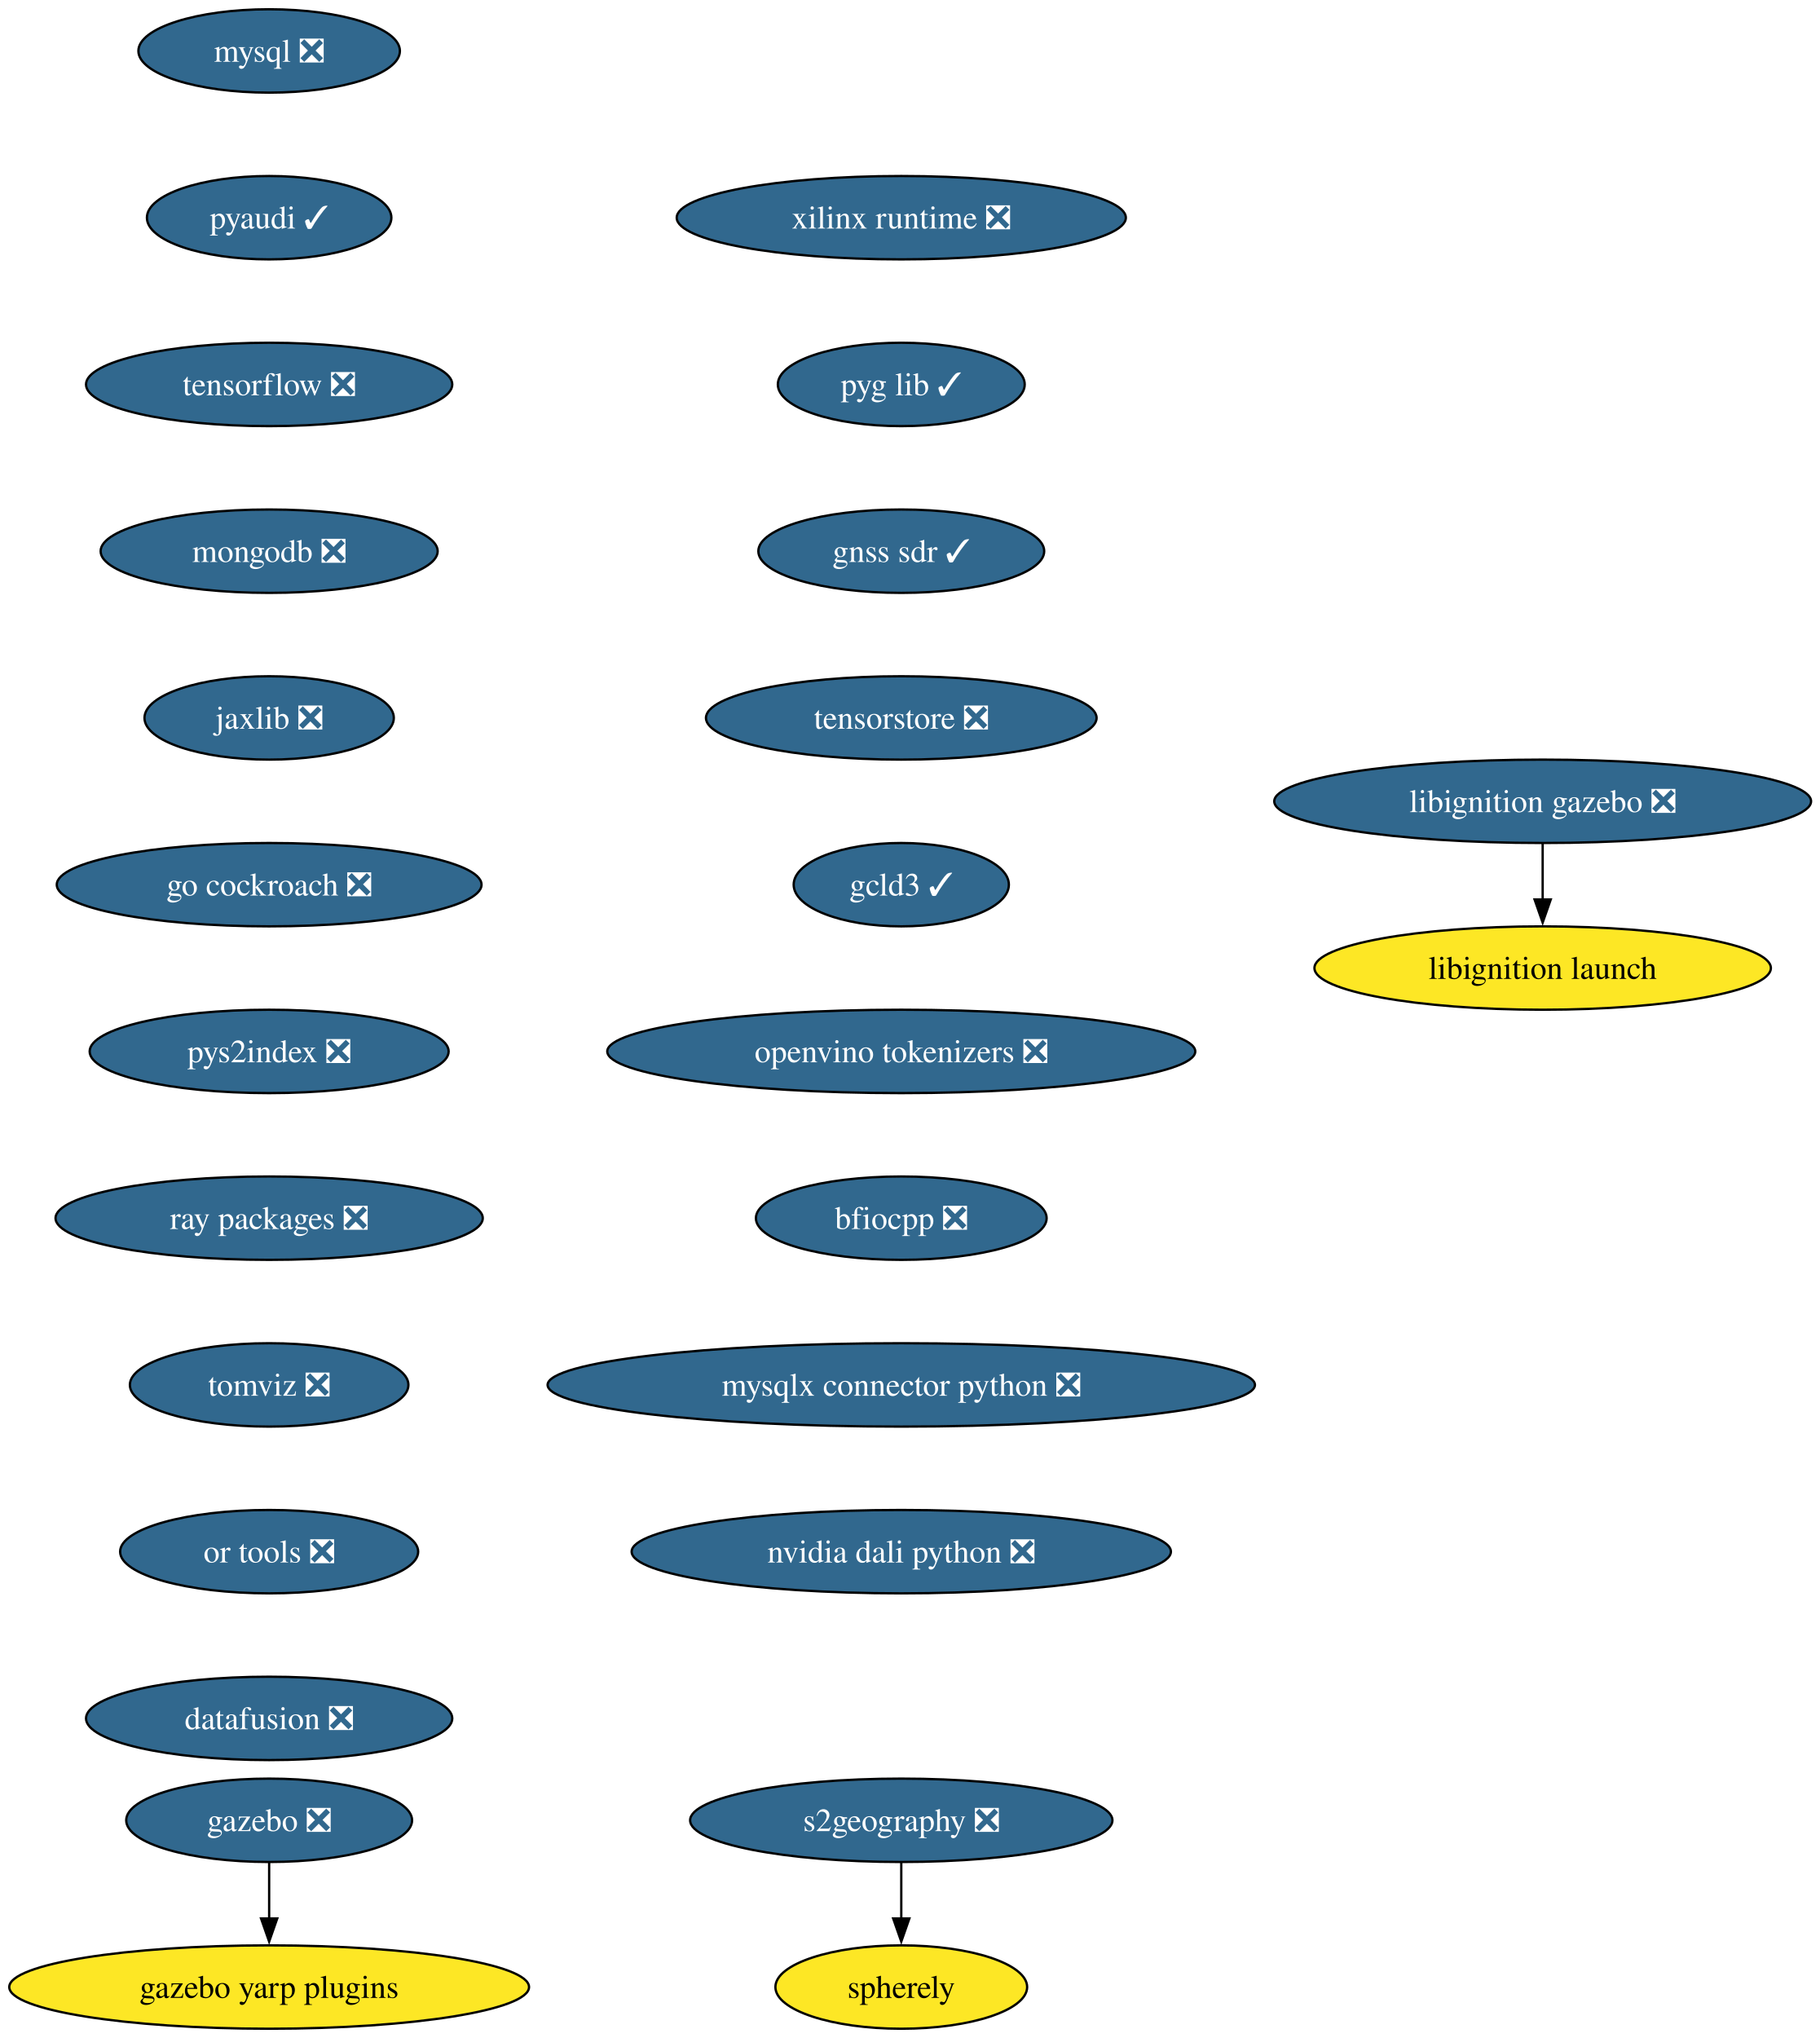
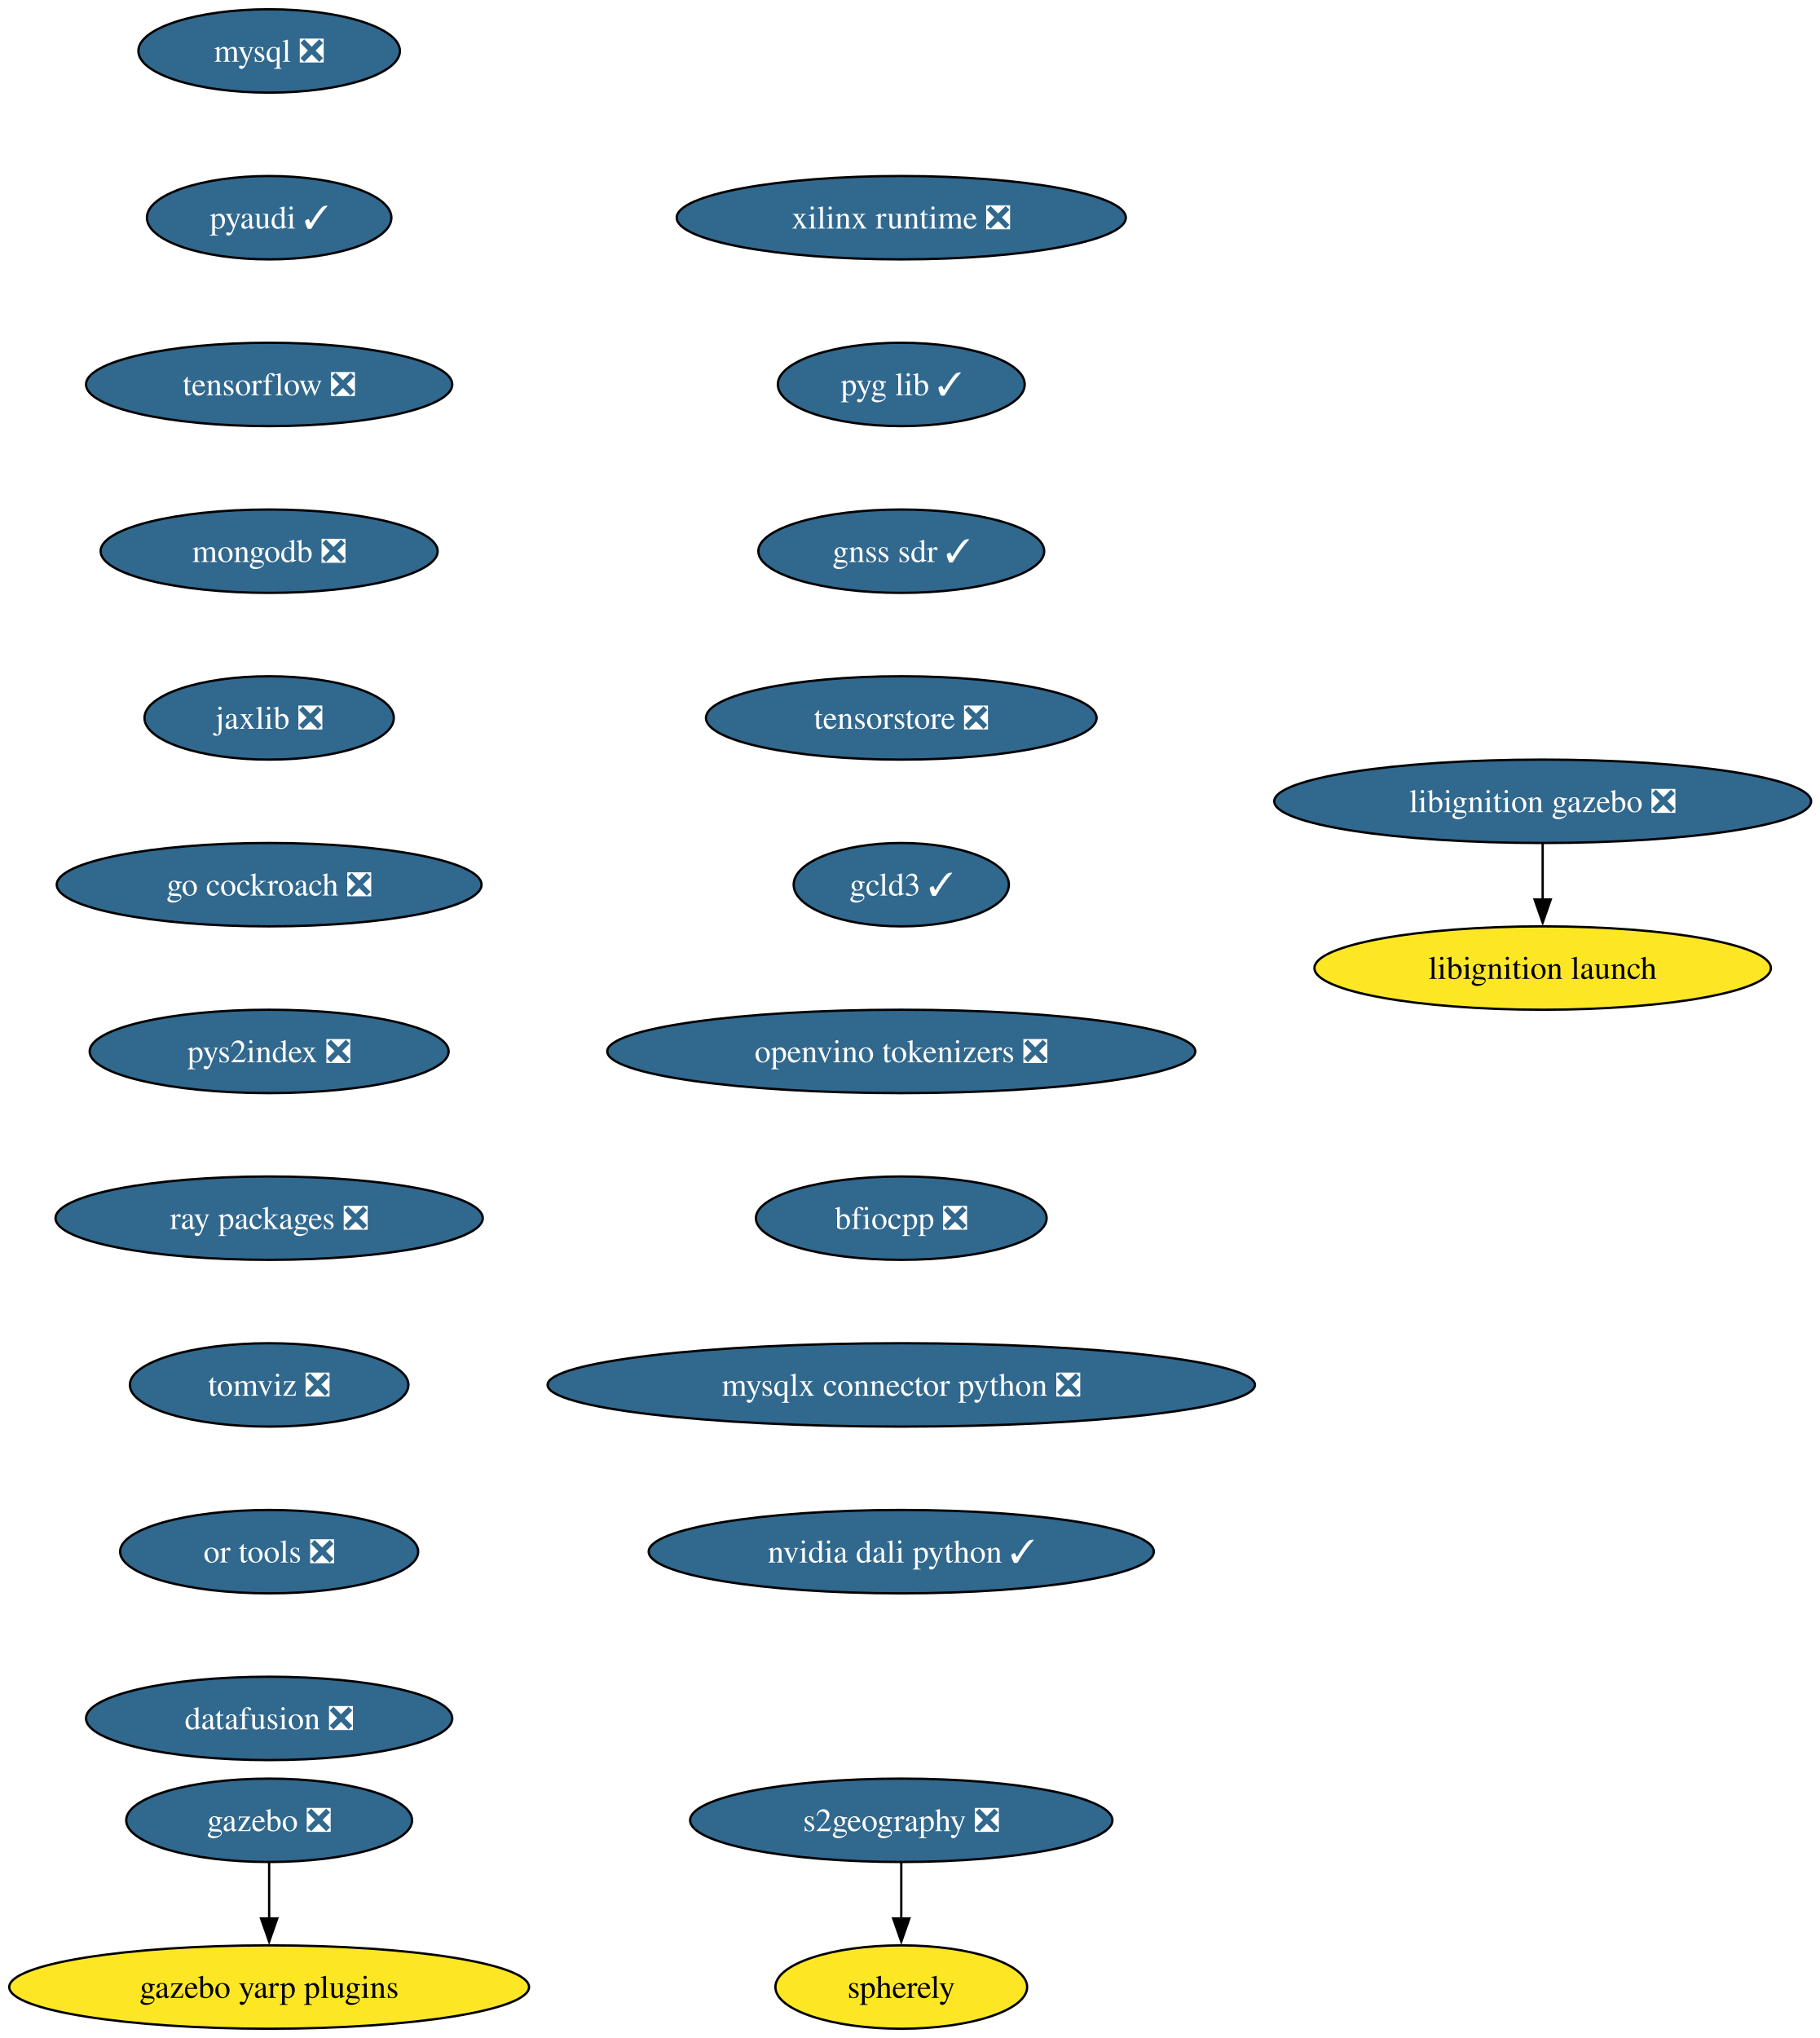
<svg xmlns="http://www.w3.org/2000/svg" xmlns:xlink="http://www.w3.org/1999/xlink" width="786pt" height="880pt" viewBox="0.00 0.00 786.00 880.00">
  <g id="graph0" class="graph" transform="scale(1 1) rotate(0) translate(4 876)">
    <polygon fill="white" stroke="none" points="-4,4 -4,-876 782.16,-876 782.16,4 -4,4" />
    <g id="node1" class="node">
      <g id="a_node1">
        <a xlink:href="https://github.com/conda-forge/mysql-feedstock/pull/113" xlink:title="mysql ❎">
          <ellipse fill="#31688e" stroke="black" cx="112.24" cy="-854" rx="56.47" ry="18" />
          <text xml:space="preserve" text-anchor="middle" x="112.24" y="-849.33" font-family="Times,serif" font-size="14.00" fill="white">mysql ❎</text>
        </a>
      </g>
    </g>
    <g id="node2" class="node">
      <g id="a_node2">
        <a xlink:href="https://github.com/conda-forge/pyaudi-feedstock/pull/48" xlink:title="pyaudi ✓">
          <ellipse fill="#31688e" stroke="black" cx="112.24" cy="-782" rx="52.79" ry="18" />
          <text xml:space="preserve" text-anchor="middle" x="112.24" y="-777.33" font-family="Times,serif" font-size="14.00" fill="white">pyaudi ✓</text>
        </a>
      </g>
    </g>
    <g id="node3" class="node">
      <g id="a_node3">
        <a xlink:href="https://github.com/conda-forge/tensorflow-feedstock/pull/433" xlink:title="tensorflow ❎">
          <ellipse fill="#31688e" stroke="black" cx="112.24" cy="-710" rx="79.09" ry="18" />
          <text xml:space="preserve" text-anchor="middle" x="112.24" y="-705.33" font-family="Times,serif" font-size="14.00" fill="white">tensorflow ❎</text>
        </a>
      </g>
    </g>
    <g id="node4" class="node">
      <g id="a_node4">
        <a xlink:href="https://github.com/conda-forge/mongodb-feedstock/pull/105" xlink:title="mongodb ❎">
          <ellipse fill="#31688e" stroke="black" cx="112.24" cy="-638" rx="72.78" ry="18" />
          <text xml:space="preserve" text-anchor="middle" x="112.24" y="-633.33" font-family="Times,serif" font-size="14.00" fill="white">mongodb ❎</text>
        </a>
      </g>
    </g>
    <g id="node5" class="node">
      <g id="a_node5">
        <a xlink:href="https://github.com/conda-forge/jaxlib-feedstock/pull/316" xlink:title="jaxlib ❎">
          <ellipse fill="#31688e" stroke="black" cx="112.24" cy="-566" rx="53.84" ry="18" />
          <text xml:space="preserve" text-anchor="middle" x="112.24" y="-561.33" font-family="Times,serif" font-size="14.00" fill="white">jaxlib ❎</text>
        </a>
      </g>
    </g>
    <g id="node6" class="node">
      <g id="a_node6">
        <a xlink:href="https://github.com/conda-forge/go-cockroach-feedstock/pull/33" xlink:title="go cockroach ❎">
          <ellipse fill="#31688e" stroke="black" cx="112.24" cy="-494" rx="91.72" ry="18" />
          <text xml:space="preserve" text-anchor="middle" x="112.24" y="-489.32" font-family="Times,serif" font-size="14.00" fill="white">go cockroach ❎</text>
        </a>
      </g>
    </g>
    <g id="node9" class="node">
      <g id="a_node9">
        <a xlink:href="https://github.com/conda-forge/pys2index-feedstock/pull/29" xlink:title="pys2index ❎">
          <ellipse fill="#31688e" stroke="black" cx="112.24" cy="-422" rx="77.52" ry="18" />
          <text xml:space="preserve" text-anchor="middle" x="112.24" y="-417.32" font-family="Times,serif" font-size="14.00" fill="white">pys2index ❎</text>
        </a>
      </g>
    </g>
    <g id="node7" class="node">
      <g id="a_node7">
        <a xlink:href="https://github.com/conda-forge/gazebo-feedstock/pull/243" xlink:title="gazebo ❎">
          <ellipse fill="#31688e" stroke="black" cx="112.24" cy="-90" rx="61.73" ry="18" />
          <text xml:space="preserve" text-anchor="middle" x="112.24" y="-85.33" font-family="Times,serif" font-size="14.00" fill="white">gazebo ❎</text>
        </a>
      </g>
    </g>
    <g id="node8" class="node">
      <g id="a_node8">
        <a xlink:href="https://github.com/conda-forge/gazebo-yarp-plugins-feedstock" xlink:title="gazebo yarp plugins">
          <ellipse fill="#fde725" stroke="black" cx="112.24" cy="-18" rx="112.24" ry="18" />
          <text xml:space="preserve" text-anchor="middle" x="112.24" y="-13.32" font-family="Times,serif" font-size="14.00">gazebo yarp plugins</text>
        </a>
      </g>
    </g>
    <g id="edge6" class="edge">
      <path fill="none" stroke="black" d="M112.24,-71.7C112.24,-64.41 112.24,-55.73 112.24,-47.54" />
      <polygon fill="black" stroke="black" points="115.74,-47.62 112.24,-37.62 108.74,-47.62 115.74,-47.62" />
    </g>
    <g id="node10" class="node">
      <g id="a_node10">
        <a xlink:href="https://github.com/conda-forge/ray-packages-feedstock/pull/217" xlink:title="ray packages ❎">
          <ellipse fill="#31688e" stroke="black" cx="112.24" cy="-350" rx="92.25" ry="18" />
          <text xml:space="preserve" text-anchor="middle" x="112.24" y="-345.32" font-family="Times,serif" font-size="14.00" fill="white">ray packages ❎</text>
        </a>
      </g>
    </g>
    <g id="node11" class="node">
      <g id="a_node11">
        <a xlink:href="https://github.com/conda-forge/tomviz-feedstock/pull/75" xlink:title="tomviz ❎">
          <ellipse fill="#31688e" stroke="black" cx="112.24" cy="-278" rx="60.15" ry="18" />
          <text xml:space="preserve" text-anchor="middle" x="112.24" y="-273.32" font-family="Times,serif" font-size="14.00" fill="white">tomviz ❎</text>
        </a>
      </g>
    </g>
    <g id="node12" class="node">
      <g id="a_node12">
        <a xlink:href="https://github.com/conda-forge/or-tools-feedstock/pull/66" xlink:title="or tools ❎">
          <ellipse fill="#31688e" stroke="black" cx="112.24" cy="-206" rx="64.36" ry="18" />
          <text xml:space="preserve" text-anchor="middle" x="112.24" y="-201.33" font-family="Times,serif" font-size="14.00" fill="white">or tools ❎</text>
        </a>
      </g>
    </g>
    <g id="node15" class="node">
      <g id="a_node15">
        <a xlink:href="https://github.com/conda-forge/datafusion-feedstock/pull/69" xlink:title="datafusion ❎">
          <ellipse fill="#31688e" stroke="black" cx="112.24" cy="-134" rx="79.09" ry="18" />
          <text xml:space="preserve" text-anchor="middle" x="112.24" y="-129.32" font-family="Times,serif" font-size="14.00" fill="white">datafusion ❎</text>
        </a>
      </g>
    </g>
    <g id="node13" class="node">
      <g id="a_node13">
        <a xlink:href="https://github.com/conda-forge/libignition-gazebo-feedstock/pull/74" xlink:title="libignition gazebo ❎">
          <ellipse fill="#31688e" stroke="black" cx="662.24" cy="-530" rx="115.92" ry="18" />
          <text xml:space="preserve" text-anchor="middle" x="662.24" y="-525.33" font-family="Times,serif" font-size="14.00" fill="white">libignition gazebo ❎</text>
        </a>
      </g>
    </g>
    <g id="node14" class="node">
      <g id="a_node14">
        <a xlink:href="https://github.com/conda-forge/libignition-launch-feedstock" xlink:title="libignition launch">
          <ellipse fill="#fde725" stroke="black" cx="662.24" cy="-458" rx="98.56" ry="18" />
          <text xml:space="preserve" text-anchor="middle" x="662.24" y="-453.32" font-family="Times,serif" font-size="14.00">libignition launch</text>
        </a>
      </g>
    </g>
    <g id="edge11" class="edge">
      <path fill="none" stroke="black" d="M662.24,-511.7C662.24,-504.41 662.24,-495.73 662.24,-487.54" />
      <polygon fill="black" stroke="black" points="665.74,-487.62 662.24,-477.62 658.74,-487.62 665.74,-487.62" />
    </g>
    <g id="node16" class="node">
      <g id="a_node16">
        <a xlink:href="https://github.com/conda-forge/xilinx-runtime-feedstock/pull/41" xlink:title="xilinx runtime ❎">
          <ellipse fill="#31688e" stroke="black" cx="385.24" cy="-782" rx="96.98" ry="18" />
          <text xml:space="preserve" text-anchor="middle" x="385.24" y="-777.33" font-family="Times,serif" font-size="14.00" fill="white">xilinx runtime ❎</text>
        </a>
      </g>
    </g>
    <g id="node17" class="node">
      <g id="a_node17">
        <a xlink:href="https://github.com/conda-forge/pyg-lib-feedstock/pull/38" xlink:title="pyg lib ✓">
          <ellipse fill="#31688e" stroke="black" cx="385.24" cy="-710" rx="53.31" ry="18" />
          <text xml:space="preserve" text-anchor="middle" x="385.24" y="-705.33" font-family="Times,serif" font-size="14.00" fill="white">pyg lib ✓</text>
        </a>
      </g>
    </g>
    <g id="node18" class="node">
      <g id="a_node18">
        <a xlink:href="https://github.com/conda-forge/gnss-sdr-feedstock/pull/38" xlink:title="gnss sdr ✓">
          <ellipse fill="#31688e" stroke="black" cx="385.24" cy="-638" rx="61.73" ry="18" />
          <text xml:space="preserve" text-anchor="middle" x="385.24" y="-633.33" font-family="Times,serif" font-size="14.00" fill="white">gnss sdr ✓</text>
        </a>
      </g>
    </g>
    <g id="node21" class="node">
      <g id="a_node21">
        <a xlink:href="https://github.com/conda-forge/tensorstore-feedstock/pull/56" xlink:title="tensorstore ❎">
          <ellipse fill="#31688e" stroke="black" cx="385.24" cy="-566" rx="84.35" ry="18" />
          <text xml:space="preserve" text-anchor="middle" x="385.24" y="-561.33" font-family="Times,serif" font-size="14.00" fill="white">tensorstore ❎</text>
        </a>
      </g>
    </g>
    <g id="node19" class="node">
      <g id="a_node19">
        <a xlink:href="https://github.com/conda-forge/s2geography-feedstock/pull/11" xlink:title="s2geography ❎">
          <ellipse fill="#31688e" stroke="black" cx="385.24" cy="-90" rx="91.19" ry="18" />
          <text xml:space="preserve" text-anchor="middle" x="385.24" y="-85.33" font-family="Times,serif" font-size="14.00" fill="white">s2geography ❎</text>
        </a>
      </g>
    </g>
    <g id="node20" class="node">
      <g id="a_node20">
        <a xlink:href="https://github.com/conda-forge/spherely-feedstock" xlink:title="spherely">
          <ellipse fill="#fde725" stroke="black" cx="385.24" cy="-18" rx="54.36" ry="18" />
          <text xml:space="preserve" text-anchor="middle" x="385.24" y="-13.32" font-family="Times,serif" font-size="14.00">spherely</text>
        </a>
      </g>
    </g>
    <g id="edge15" class="edge">
      <path fill="none" stroke="black" d="M385.24,-71.7C385.24,-64.41 385.24,-55.73 385.24,-47.54" />
      <polygon fill="black" stroke="black" points="388.74,-47.62 385.24,-37.62 381.74,-47.62 388.74,-47.62" />
    </g>
    <g id="node22" class="node">
      <g id="a_node22">
        <a xlink:href="https://github.com/conda-forge/gcld3-feedstock/pull/17" xlink:title="gcld3 ✓">
          <ellipse fill="#31688e" stroke="black" cx="385.24" cy="-494" rx="46.47" ry="18" />
          <text xml:space="preserve" text-anchor="middle" x="385.24" y="-489.32" font-family="Times,serif" font-size="14.00" fill="white">gcld3 ✓</text>
        </a>
      </g>
    </g>
    <g id="node23" class="node">
      <g id="a_node23">
        <a xlink:href="https://github.com/conda-forge/openvino-tokenizers-feedstock/pull/44" xlink:title="openvino tokenizers ❎">
          <ellipse fill="#31688e" stroke="black" cx="385.24" cy="-422" rx="126.97" ry="18" />
          <text xml:space="preserve" text-anchor="middle" x="385.24" y="-417.32" font-family="Times,serif" font-size="14.00" fill="white">openvino tokenizers ❎</text>
        </a>
      </g>
    </g>
    <g id="node24" class="node">
      <g id="a_node24">
        <a xlink:href="https://github.com/conda-forge/bfiocpp-feedstock/pull/15" xlink:title="bfiocpp ❎">
          <ellipse fill="#31688e" stroke="black" cx="385.24" cy="-350" rx="62.78" ry="18" />
          <text xml:space="preserve" text-anchor="middle" x="385.24" y="-345.32" font-family="Times,serif" font-size="14.00" fill="white">bfiocpp ❎</text>
        </a>
      </g>
    </g>
    <g id="node25" class="node">
      <g id="a_node25">
        <a xlink:href="https://github.com/conda-forge/mysqlx-connector-python-feedstock/pull/12" xlink:title="mysqlx connector python ❎">
          <ellipse fill="#31688e" stroke="black" cx="385.24" cy="-278" rx="152.75" ry="18" />
          <text xml:space="preserve" text-anchor="middle" x="385.24" y="-273.32" font-family="Times,serif" font-size="14.00" fill="white">mysqlx connector python ❎</text>
        </a>
      </g>
    </g>
    <g id="node26" class="node">
      <g id="a_node26">
-         <a xlink:href="https://github.com/conda-forge/nvidia-dali-python-feedstock/pull/45" xlink:title="nvidia dali python ❎">
-           <ellipse fill="#31688e" stroke="black" cx="385.24" cy="-206" rx="116.45" ry="18" />
-           <text xml:space="preserve" text-anchor="middle" x="385.24" y="-201.32" font-family="Times,serif" font-size="14.00" fill="white">nvidia dali python ❎</text>
+         <a xlink:href="https://github.com/conda-forge/nvidia-dali-python-feedstock/pull/45" xlink:title="nvidia dali python ✓">
+           <ellipse fill="#31688e" stroke="black" cx="385.24" cy="-206" rx="109.08" ry="18" />
+           <text xml:space="preserve" text-anchor="middle" x="385.24" y="-201.32" font-family="Times,serif" font-size="14.00" fill="white">nvidia dali python ✓</text>
        </a>
      </g>
    </g>
  </g>
</svg>
